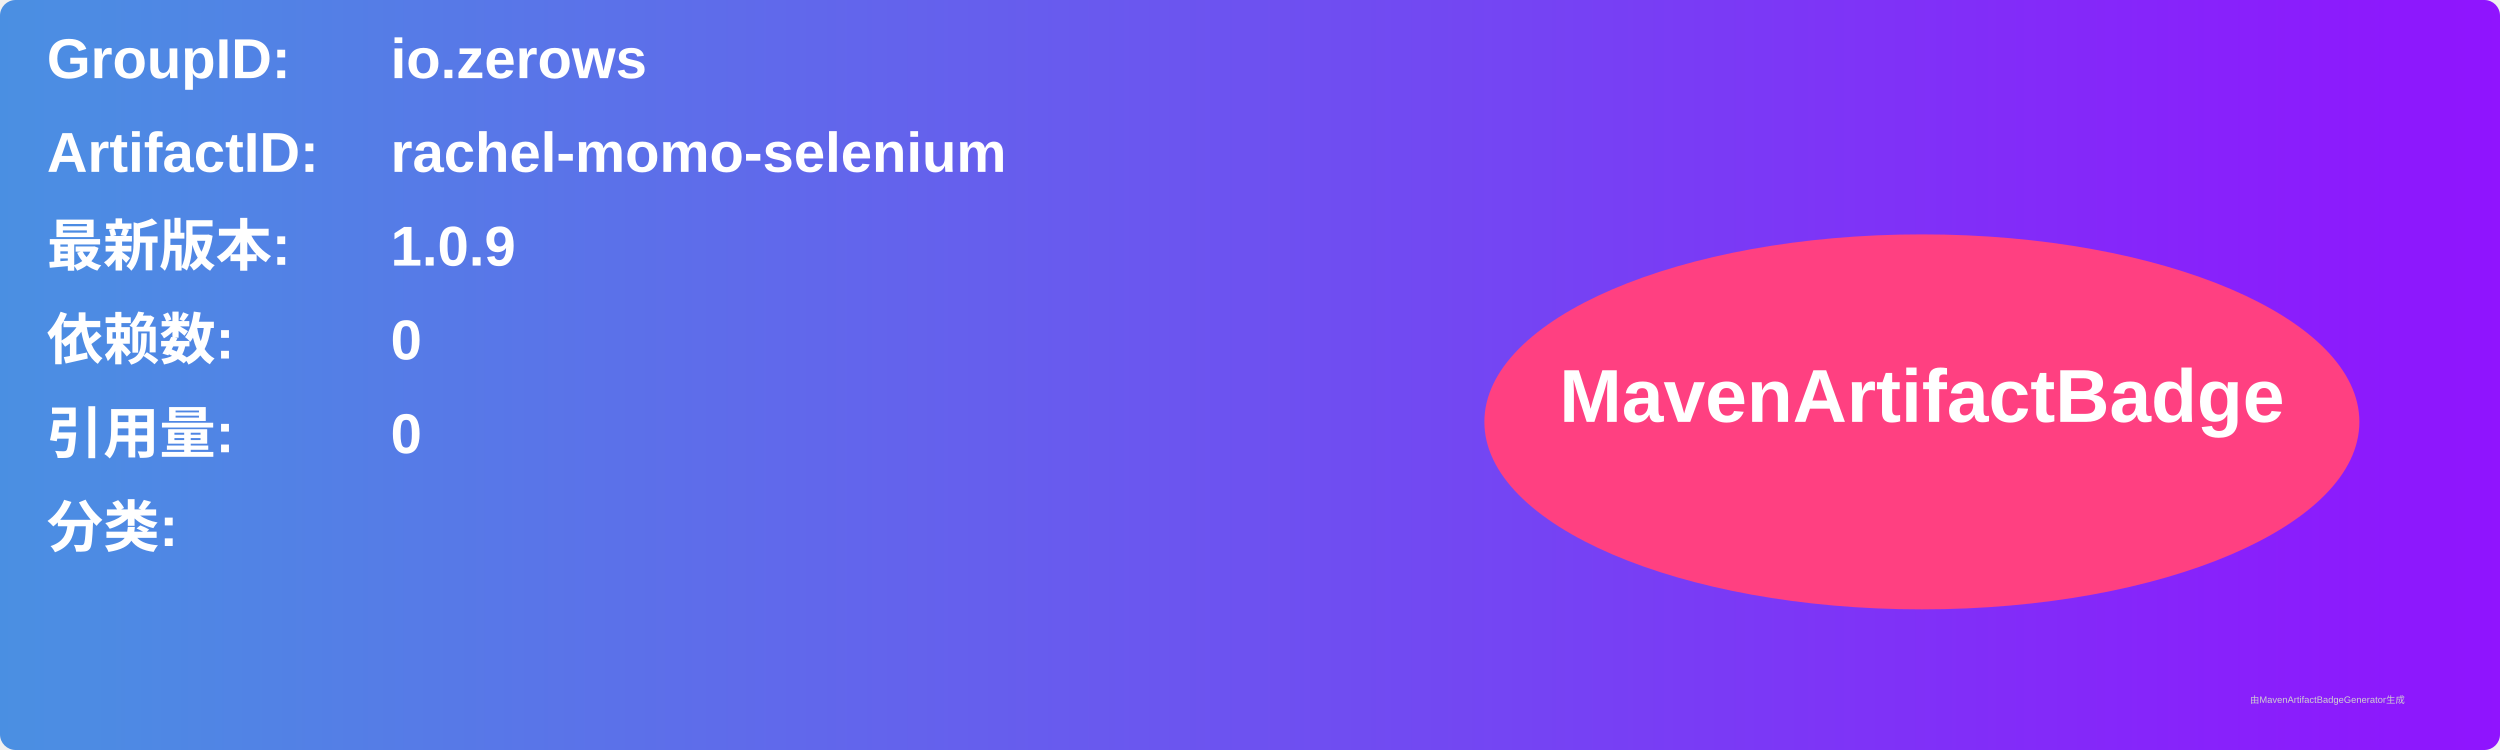
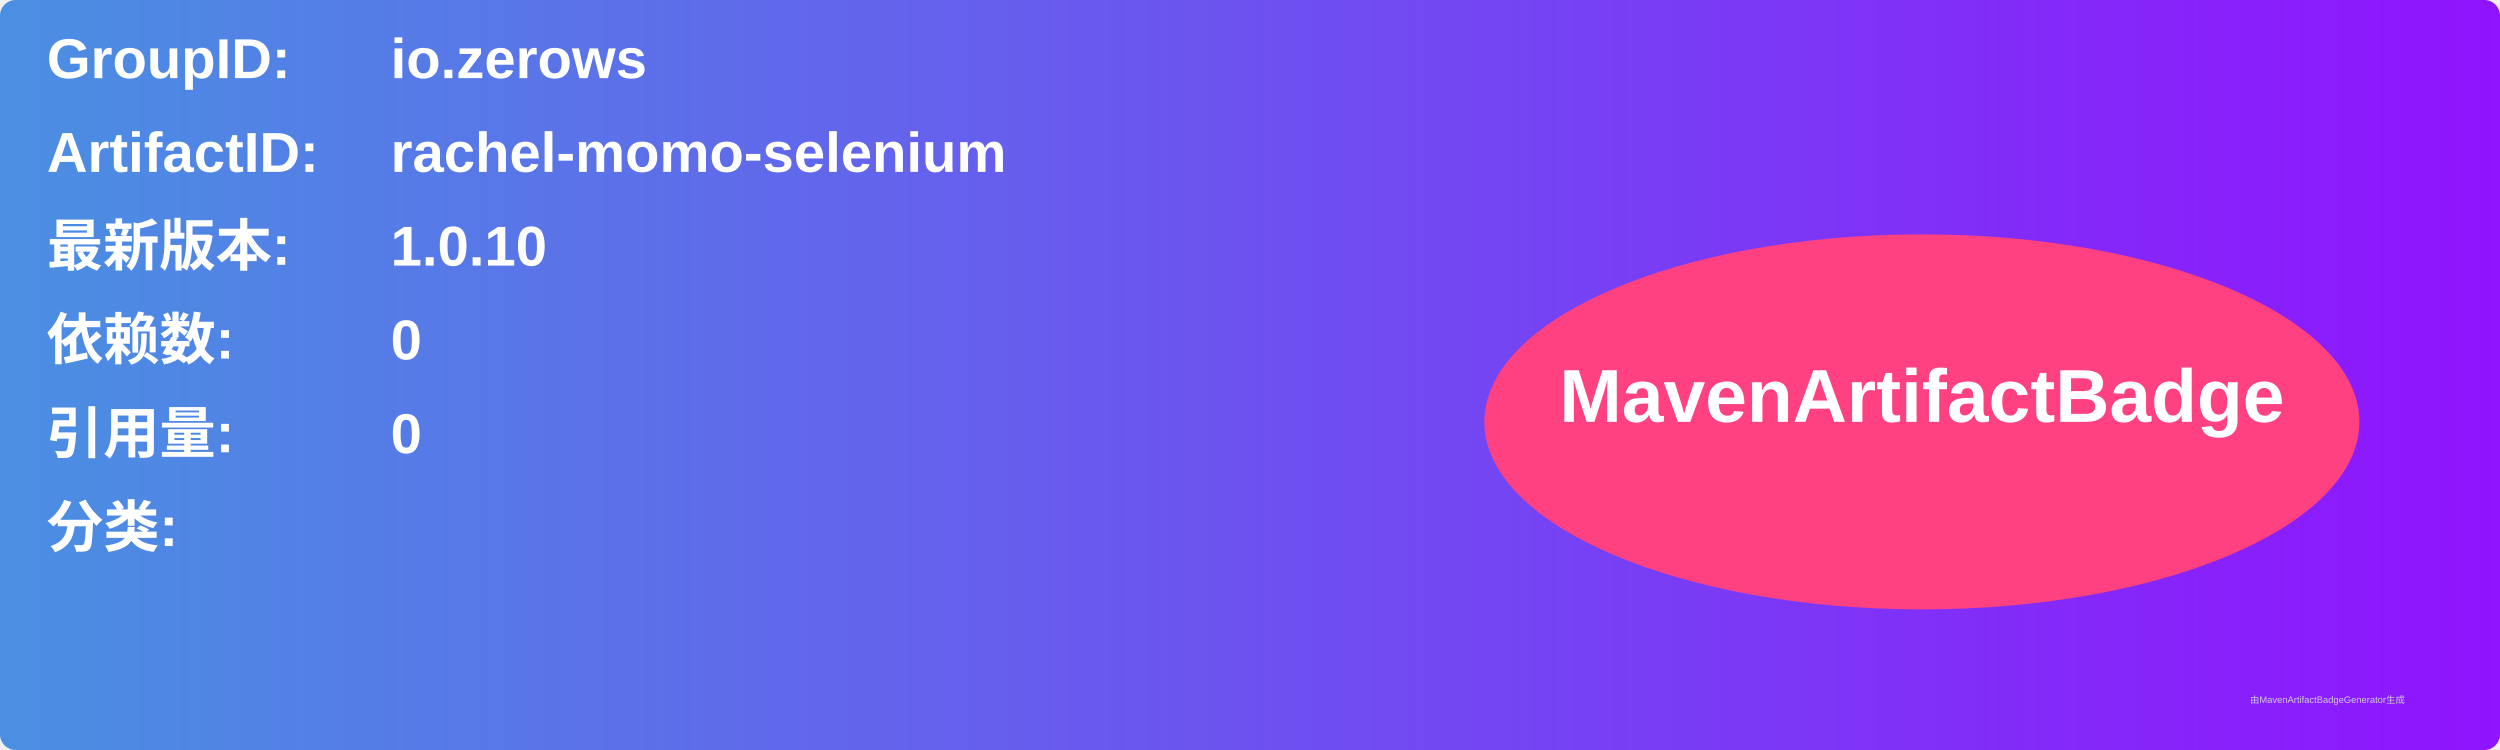
<svg xmlns="http://www.w3.org/2000/svg" width="800" height="240" viewBox="0 0 800 240">
  <linearGradient id="grad" x1="0%" y1="0%" x2="100%" y2="0%">
    <stop offset="0%" stop-color="#4a90e2" />
    <stop offset="100%" stop-color="#9013fe" />
  </linearGradient>
  <rect width="100%" height="100%" rx="5" ry="5" fill="url(#grad)" />
  <g transform="translate(15, 15)">
    <text x="0" y="10" font-family="Arial" font-size="18" fill="white" font-weight="bold" width="260">GroupID:</text>
    <text x="110" y="10" font-family="Arial" font-size="18" fill="white" font-weight="bold" width="460">io.zerows</text>
    <text x="0" y="40" font-family="Arial" font-size="18" fill="white" font-weight="bold" width="260">ArtifactID:</text>
    <text x="110" y="40" font-family="Arial" font-size="18" fill="white" font-weight="bold" width="460">rachel-momo-selenium</text>
    <text x="0" y="70" font-family="Arial" font-size="18" fill="white" font-weight="bold">最新版本:</text>
    <text x="110" y="70" font-family="Arial" font-size="18" fill="white" font-weight="bold">
-       <tspan font-weight="bold">1.0.9</tspan>
+       <tspan font-weight="bold">1.0.10</tspan>
    </text>
    <text x="0" y="100" font-family="Arial" font-size="18" fill="white" font-weight="bold">依赖数: </text>
    <text x="110" y="100" font-family="Arial" font-size="18" fill="white">
      <tspan font-weight="bold">0</tspan>
    </text>
    <text x="0" y="130" font-family="Arial" font-size="18" fill="white" font-weight="bold">引用量: </text>
    <text x="110" y="130" font-family="Arial" font-size="18" fill="white">
      <tspan font-weight="bold">0</tspan>
    </text>
    <text x="0" y="160" font-family="Arial" font-size="18" fill="white" font-weight="bold">分类:</text>
    <text x="10" y="190" font-family="Arial" font-size="10" fill="white">
      <tspan font-weight="bold" />
    </text>
    <ellipse cx="600" cy="120" rx="140" ry="60" fill="#ff4081" />
    <text x="600" y="120" text-anchor="middle" font-family="Arial" font-size="24" fill="white" font-weight="bold">MavenArtifactBadge</text>
  </g>
  <text x="720" y="225" font-family="Arial" font-size="3" fill="#d0d0d0">由MavenArtifactBadgeGenerator生成</text>
</svg>
